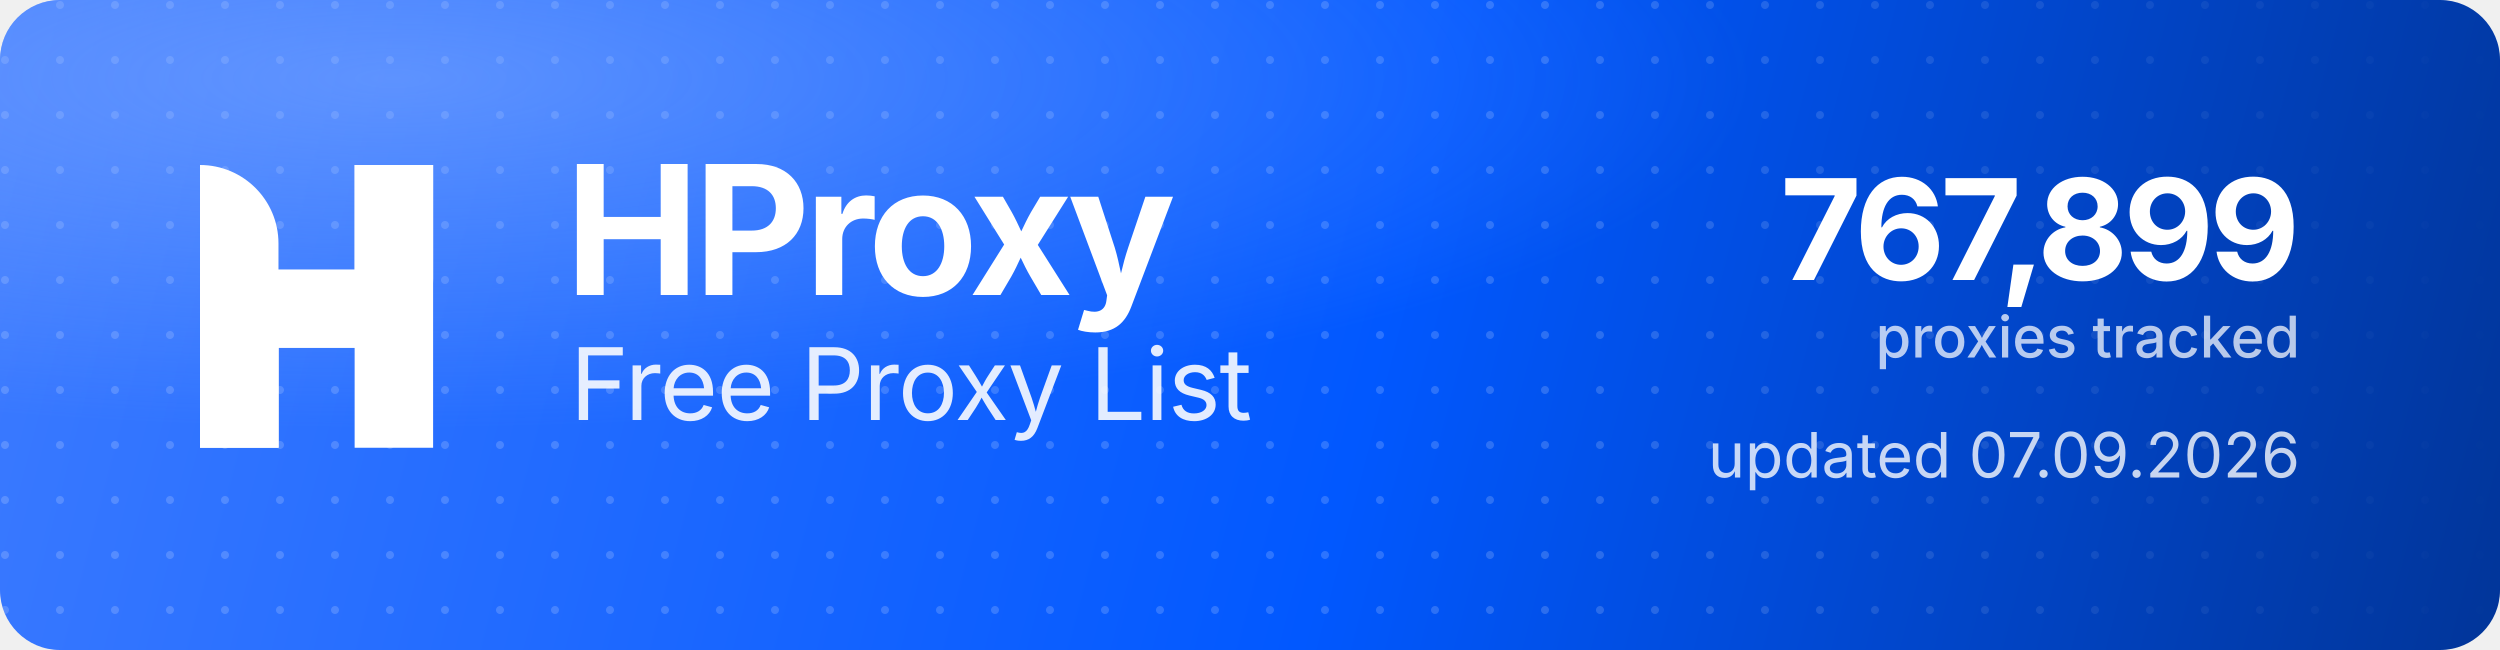
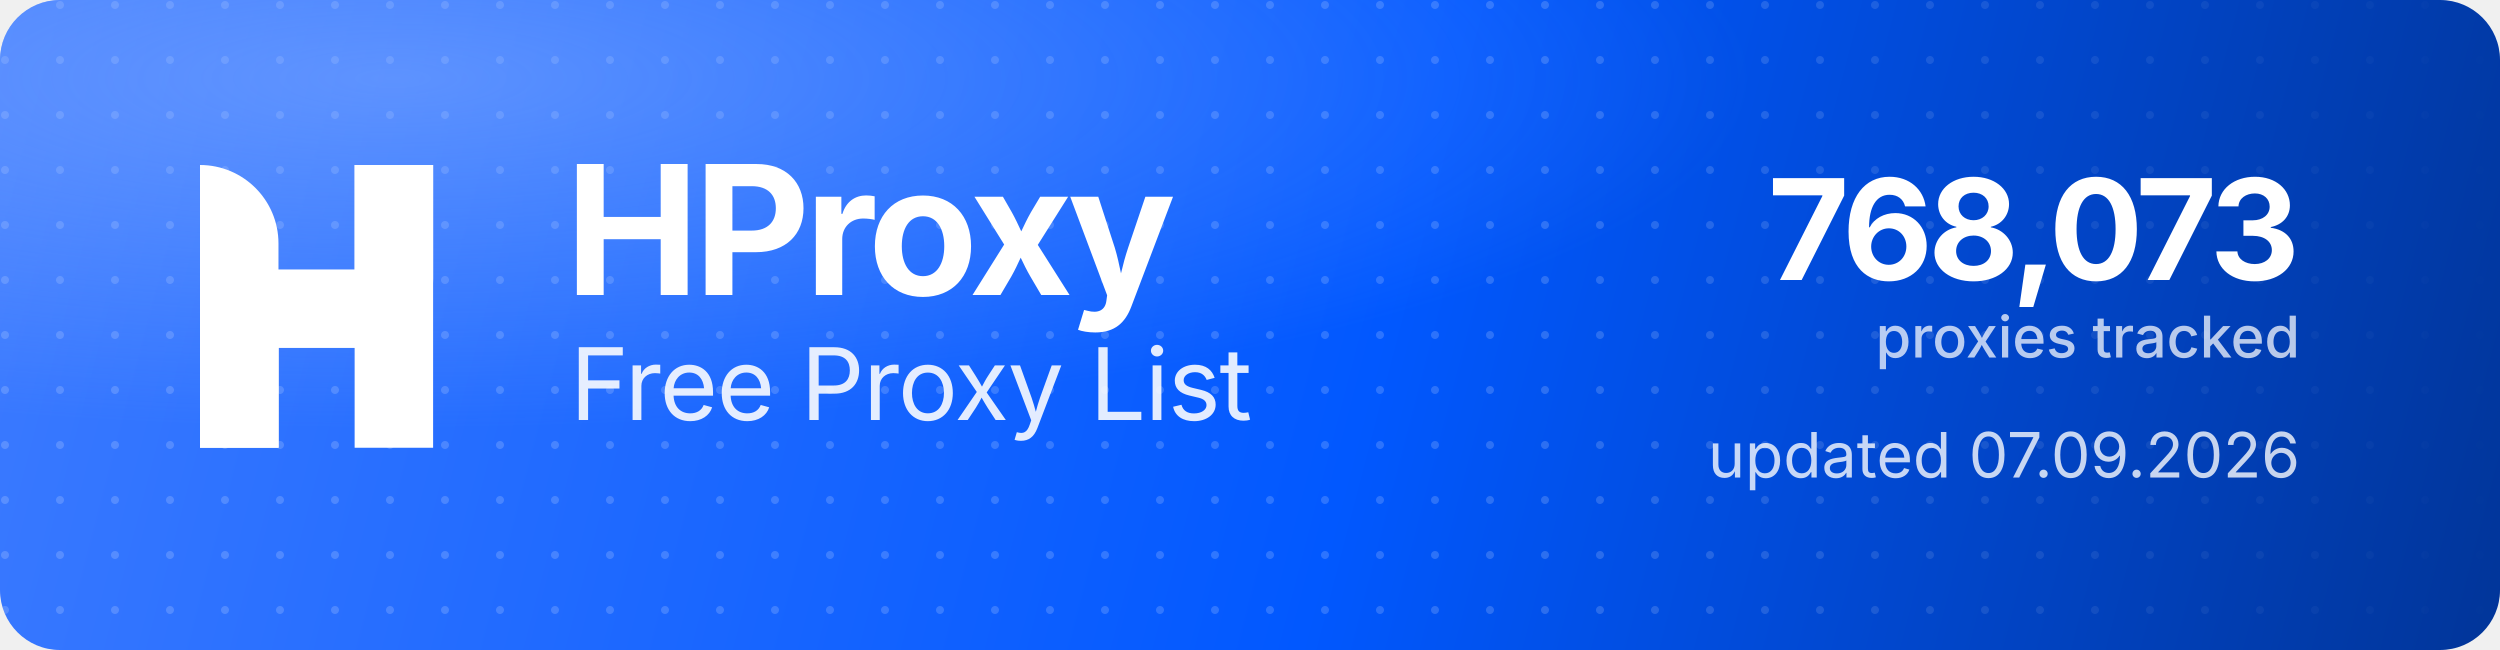
<svg xmlns="http://www.w3.org/2000/svg" width="1000" height="260" viewBox="0 0 1000 260" role="img" aria-label="HProxy Free Proxy List">
  <defs>
    <linearGradient id="hp-bg" x1="0" y1="0" x2="1000" y2="260" gradientUnits="userSpaceOnUse">
      <stop offset="0" stop-color="#3D7BFF" />
      <stop offset="0.55" stop-color="#0158FF" />
      <stop offset="1" stop-color="#013599" />
    </linearGradient>
    <radialGradient id="hp-glow" cx="0.16" cy="0.12" r="0.9">
      <stop offset="0" stop-color="#8FB4FF" stop-opacity="0.5" />
      <stop offset="0.6" stop-color="#8FB4FF" stop-opacity="0" />
    </radialGradient>
    <pattern id="hp-dots" width="22" height="22" patternUnits="userSpaceOnUse">
      <circle cx="2" cy="2" r="1.6" fill="#FFFFFF" fill-opacity="0.17" />
    </pattern>
    <linearGradient id="hp-dot-fade" x1="0" y1="0" x2="1000" y2="0" gradientUnits="userSpaceOnUse">
      <stop offset="0" stop-color="#FFFFFF" stop-opacity="1" />
      <stop offset="0.62" stop-color="#FFFFFF" stop-opacity="1" />
      <stop offset="1" stop-color="#FFFFFF" stop-opacity="0" />
    </linearGradient>
    <mask id="hp-dot-mask">
      <rect width="1000" height="260" fill="url(#hp-dot-fade)" />
    </mask>
  </defs>
  <rect width="1000" height="260" rx="24" fill="url(#hp-bg)" />
  <rect width="1000" height="260" rx="24" fill="url(#hp-dots)" mask="url(#hp-dot-mask)" />
  <rect width="1000" height="260" rx="24" fill="url(#hp-glow)" />
  <g transform="translate(80,66) scale(4.35)" fill="#FFFFFF">
    <path d="M0 0V0C3.985 0 7.216 3.231 7.216 7.216V26H0V0Z" />
    <rect x="14.219" width="7.216" height="26" />
    <path d="M7.235 26H0V15.971C0 12.455 2.851 9.604 6.367 9.604H14.22V0H21.437V10.453C21.437 13.97 18.586 16.82 15.069 16.82H7.235V26Z" />
  </g>
  <text x="226" y="118" font-family="'Geist','Inter','Segoe UI',system-ui,-apple-system,Helvetica,Arial,sans-serif" font-size="72" font-weight="700" letter-spacing="-2.3" fill="#FFFFFF">HProxy</text>
  <text x="228" y="168" font-family="'Geist','Inter','Segoe UI',system-ui,-apple-system,Helvetica,Arial,sans-serif" font-size="40" font-weight="400" letter-spacing="-0.5" fill="#FFFFFF" fill-opacity="0.88">Free Proxy List</text>
-   <text x="920" y="112" text-anchor="end" font-family="'Geist','Inter','Segoe UI',system-ui,-apple-system,Helvetica,Arial,sans-serif" font-size="56" font-weight="700" letter-spacing="-2" fill="#FFFFFF">767,899</text>
+   <text x="920" y="112" text-anchor="end" font-family="'Geist','Inter','Segoe UI',system-ui,-apple-system,Helvetica,Arial,sans-serif" font-size="56" font-weight="700" letter-spacing="-2" fill="#FFFFFF">768,073</text>
  <text x="920" y="143" text-anchor="end" font-family="'Geist','Inter','Segoe UI',system-ui,-apple-system,Helvetica,Arial,sans-serif" font-size="23" font-weight="500" fill="#FFFFFF" fill-opacity="0.72">proxies tracked</text>
  <text x="920" y="191" text-anchor="end" font-family="'Geist','Inter','Segoe UI',system-ui,-apple-system,Helvetica,Arial,sans-serif" font-size="25" font-weight="400" fill="#FFFFFF" fill-opacity="0.78">updated 07.09.2026</text>
</svg>
